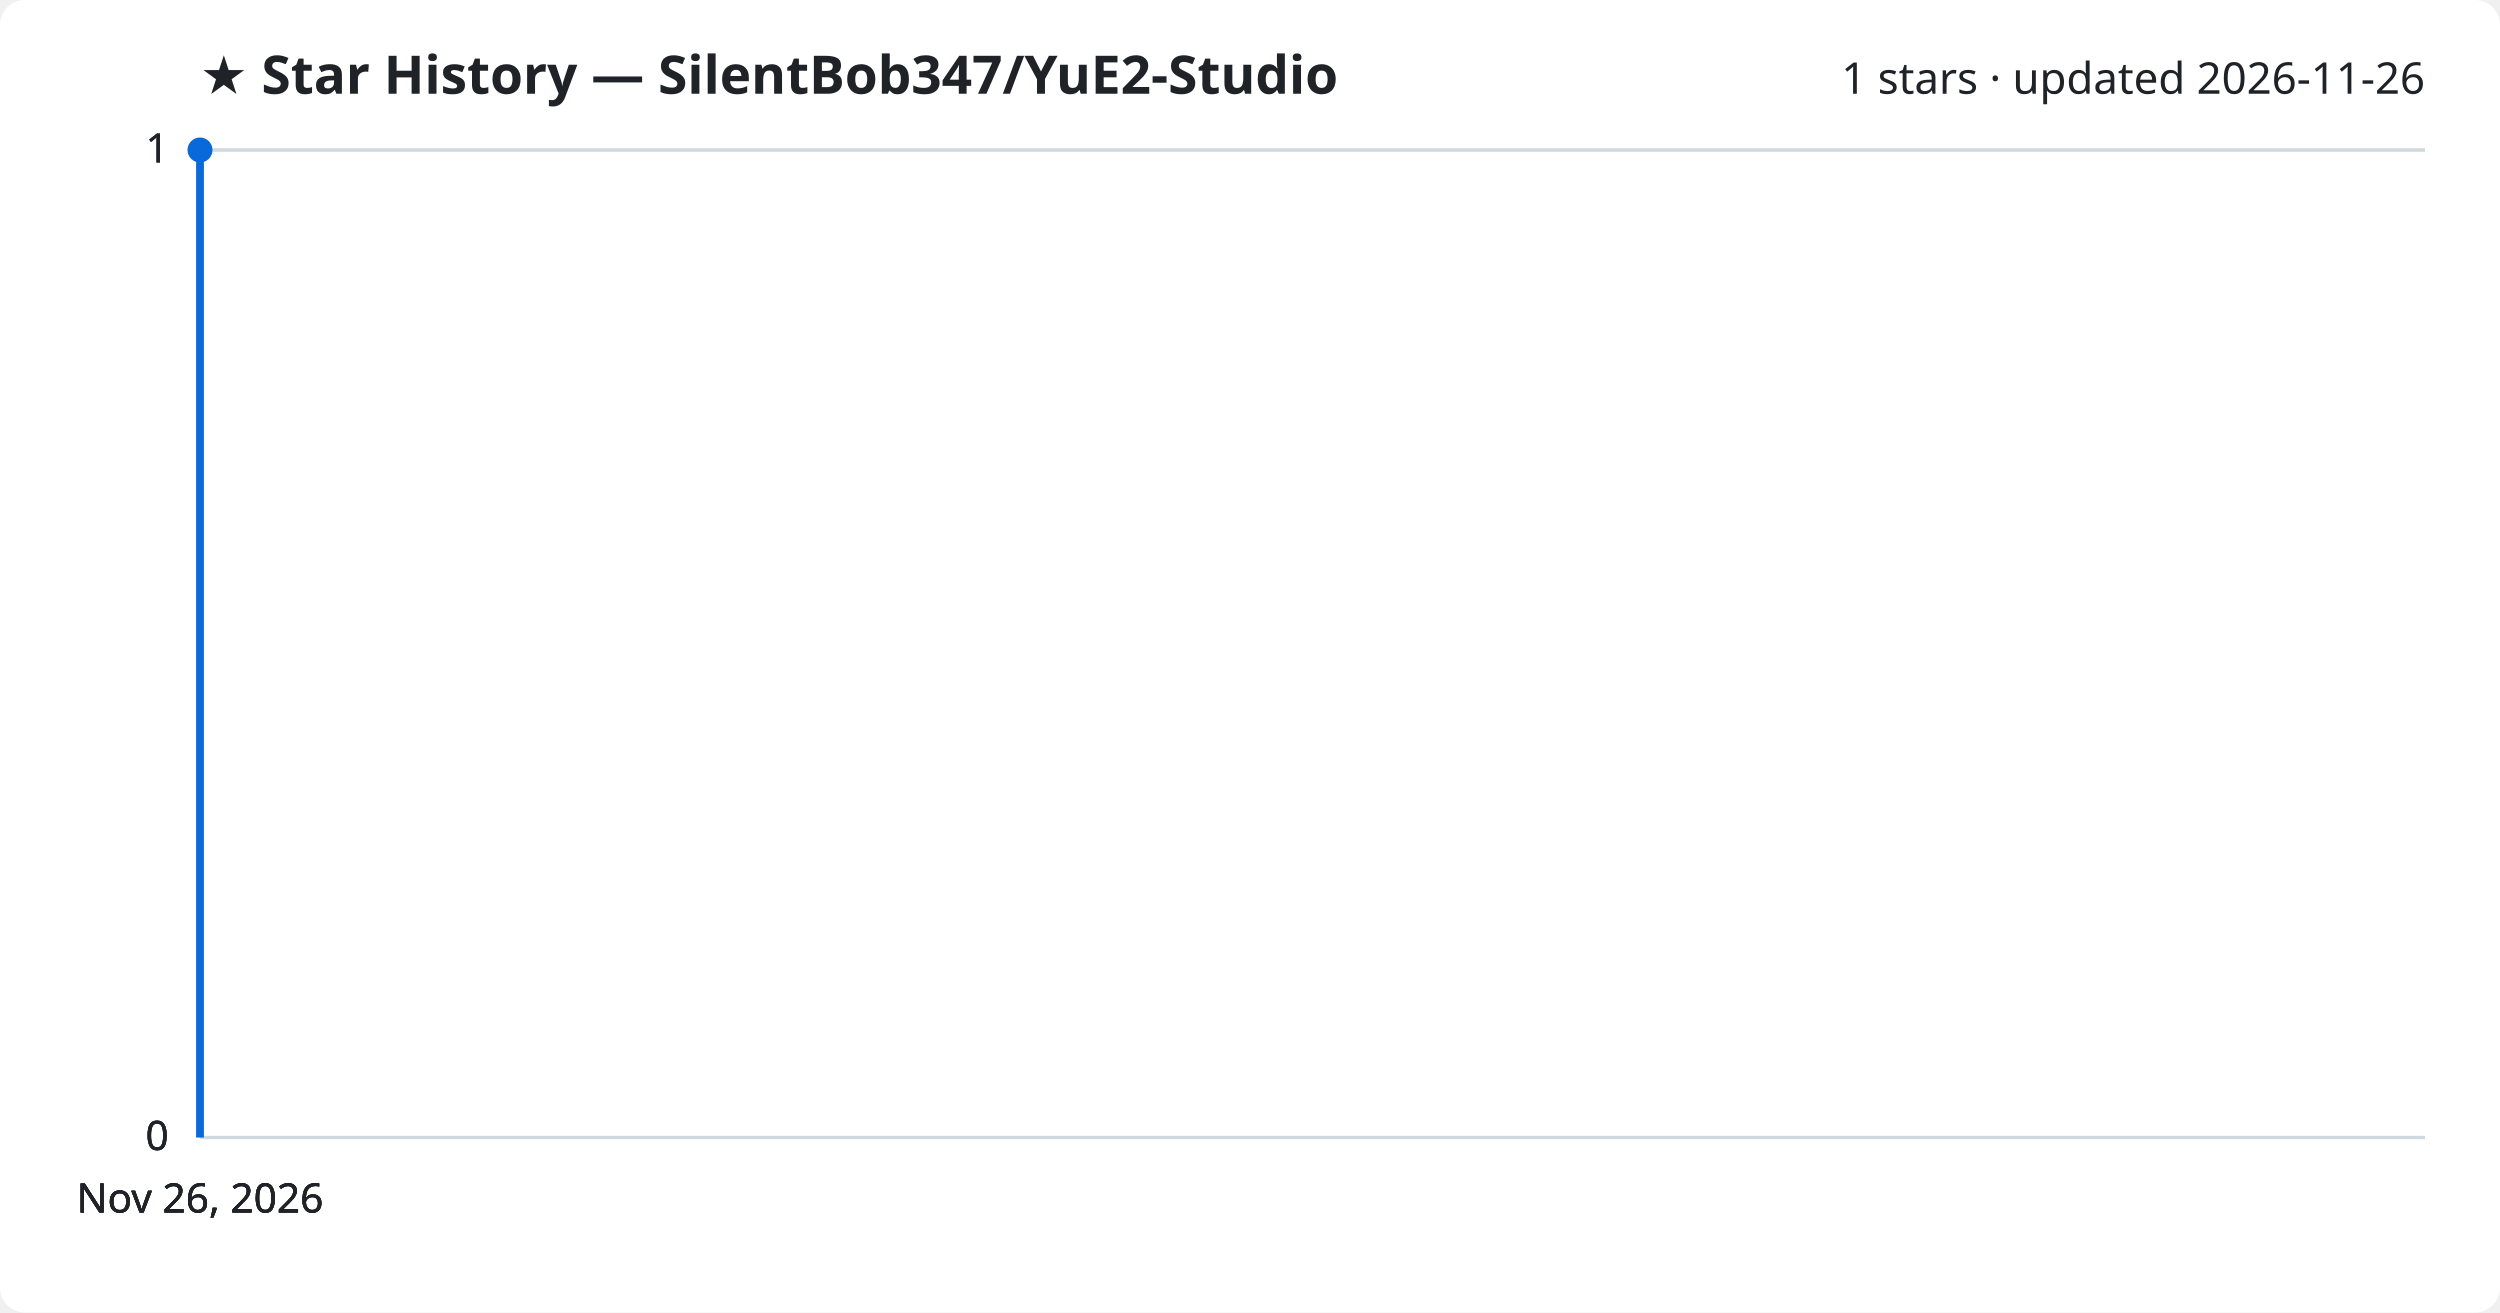
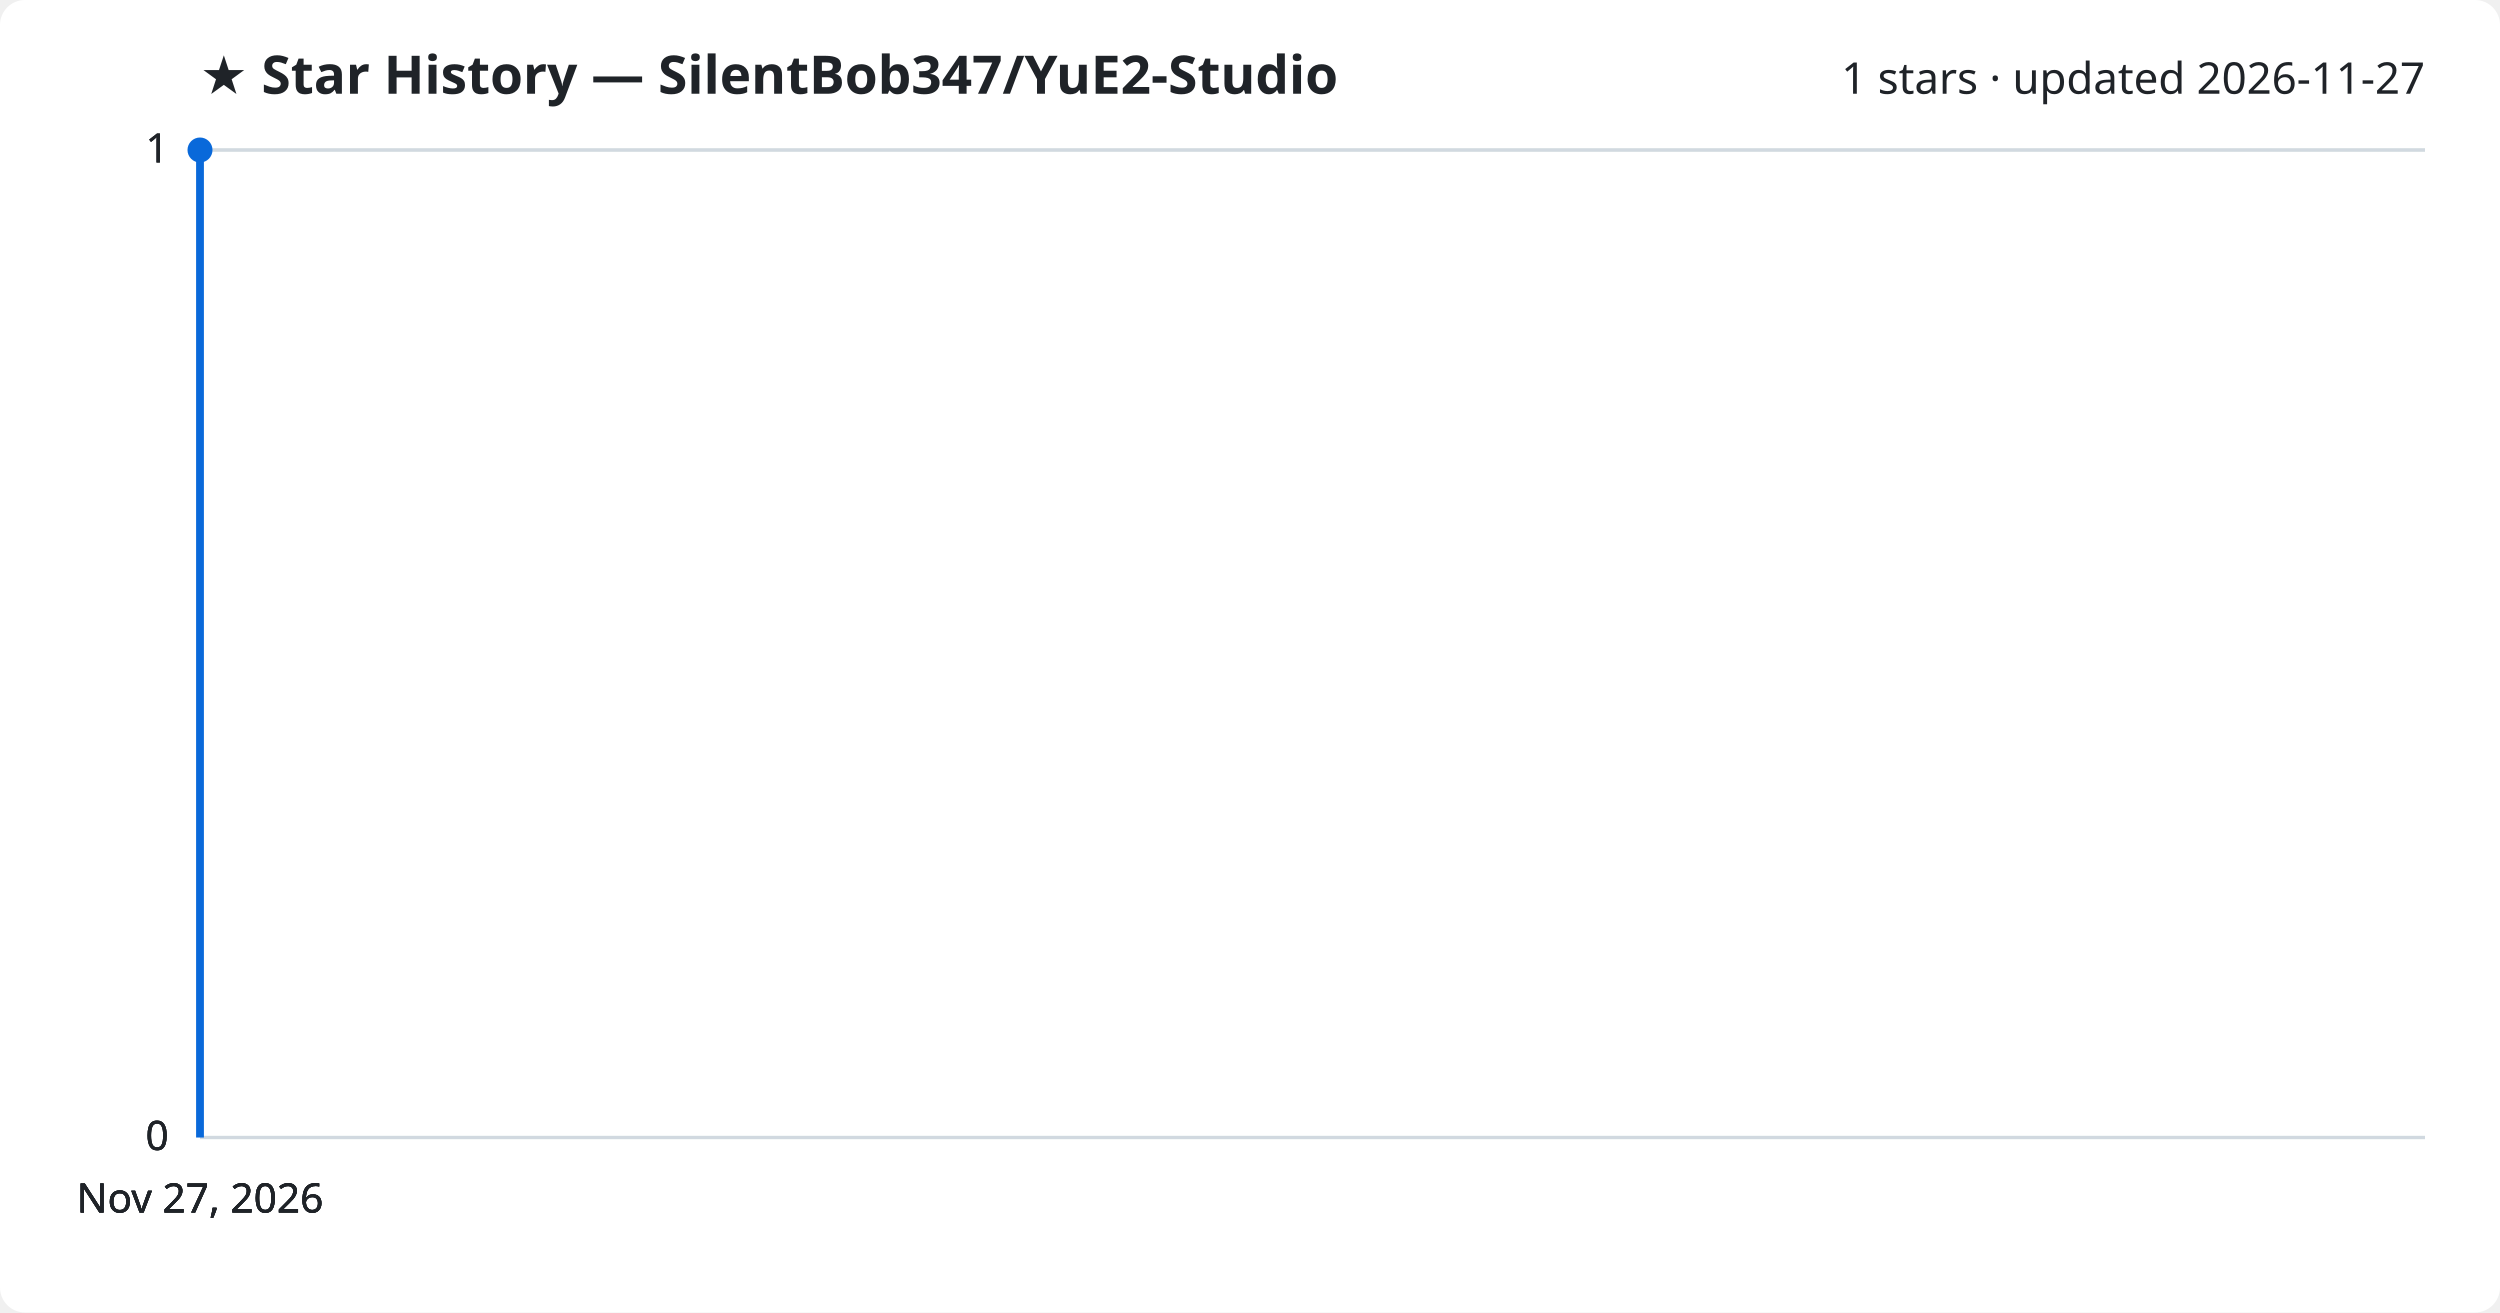
<svg xmlns="http://www.w3.org/2000/svg" viewBox="0 0 800 420" font-family="Segoe UI, sans-serif">
  <rect width="800" height="420" fill="#ffffff" rx="8" />
  <text x="64" y="30" fill="#1f2328" font-size="17" font-weight="700">★ Star History — SilentBob347/YuE2-Studio</text>
-   <text x="776" y="30" fill="#1f2328" font-size="14" text-anchor="end">1 stars · updated 2026-11-26</text>
+   <text x="776" y="30" fill="#1f2328" font-size="14" text-anchor="end">1 stars · updated 2026-11-27</text>
  <line x1="64" y1="364.0" x2="776" y2="364.0" stroke="#d1d9e0" stroke-width="1" />
  <text x="54" y="368.0" fill="#1f2328" font-size="13" text-anchor="end">0</text>
  <line x1="64" y1="364.0" x2="776" y2="364.0" stroke="#d1d9e0" stroke-width="1" />
  <text x="54" y="368.0" fill="#1f2328" font-size="13" text-anchor="end">0</text>
  <line x1="64" y1="364.0" x2="776" y2="364.0" stroke="#d1d9e0" stroke-width="1" />
  <text x="54" y="368.0" fill="#1f2328" font-size="13" text-anchor="end">0</text>
  <line x1="64" y1="48.0" x2="776" y2="48.0" stroke="#d1d9e0" stroke-width="1" />
  <text x="54" y="52.0" fill="#1f2328" font-size="13" text-anchor="end">1</text>
  <line x1="64" y1="48.0" x2="776" y2="48.0" stroke="#d1d9e0" stroke-width="1" />
  <text x="54" y="52.0" fill="#1f2328" font-size="13" text-anchor="end">1</text>
  <path d="M64.0,364.0 L64.0,48.0 L64.0,48.0" fill="none" stroke="#0969da" stroke-width="2.5" stroke-linejoin="round" />
  <circle cx="64.0" cy="48.0" r="4" fill="#0969da" />
-   <text x="64.0" y="388" fill="#1f2328" font-size="13" text-anchor="middle">Nov 26, 2026</text>
-   <text x="64.0" y="388" fill="#1f2328" font-size="13" text-anchor="middle">Nov 26, 2026</text>
-   <text x="64.0" y="388" fill="#1f2328" font-size="13" text-anchor="middle">Nov 26, 2026</text>
-   <text x="64.0" y="388" fill="#1f2328" font-size="13" text-anchor="middle">Nov 26, 2026</text>
+   <text x="64.0" y="388" fill="#1f2328" font-size="13" text-anchor="middle">Nov 27, 2026</text>
+   <text x="64.0" y="388" fill="#1f2328" font-size="13" text-anchor="middle">Nov 27, 2026</text>
+   <text x="64.0" y="388" fill="#1f2328" font-size="13" text-anchor="middle">Nov 27, 2026</text>
+   <text x="64.0" y="388" fill="#1f2328" font-size="13" text-anchor="middle">Nov 27, 2026</text>
</svg>
